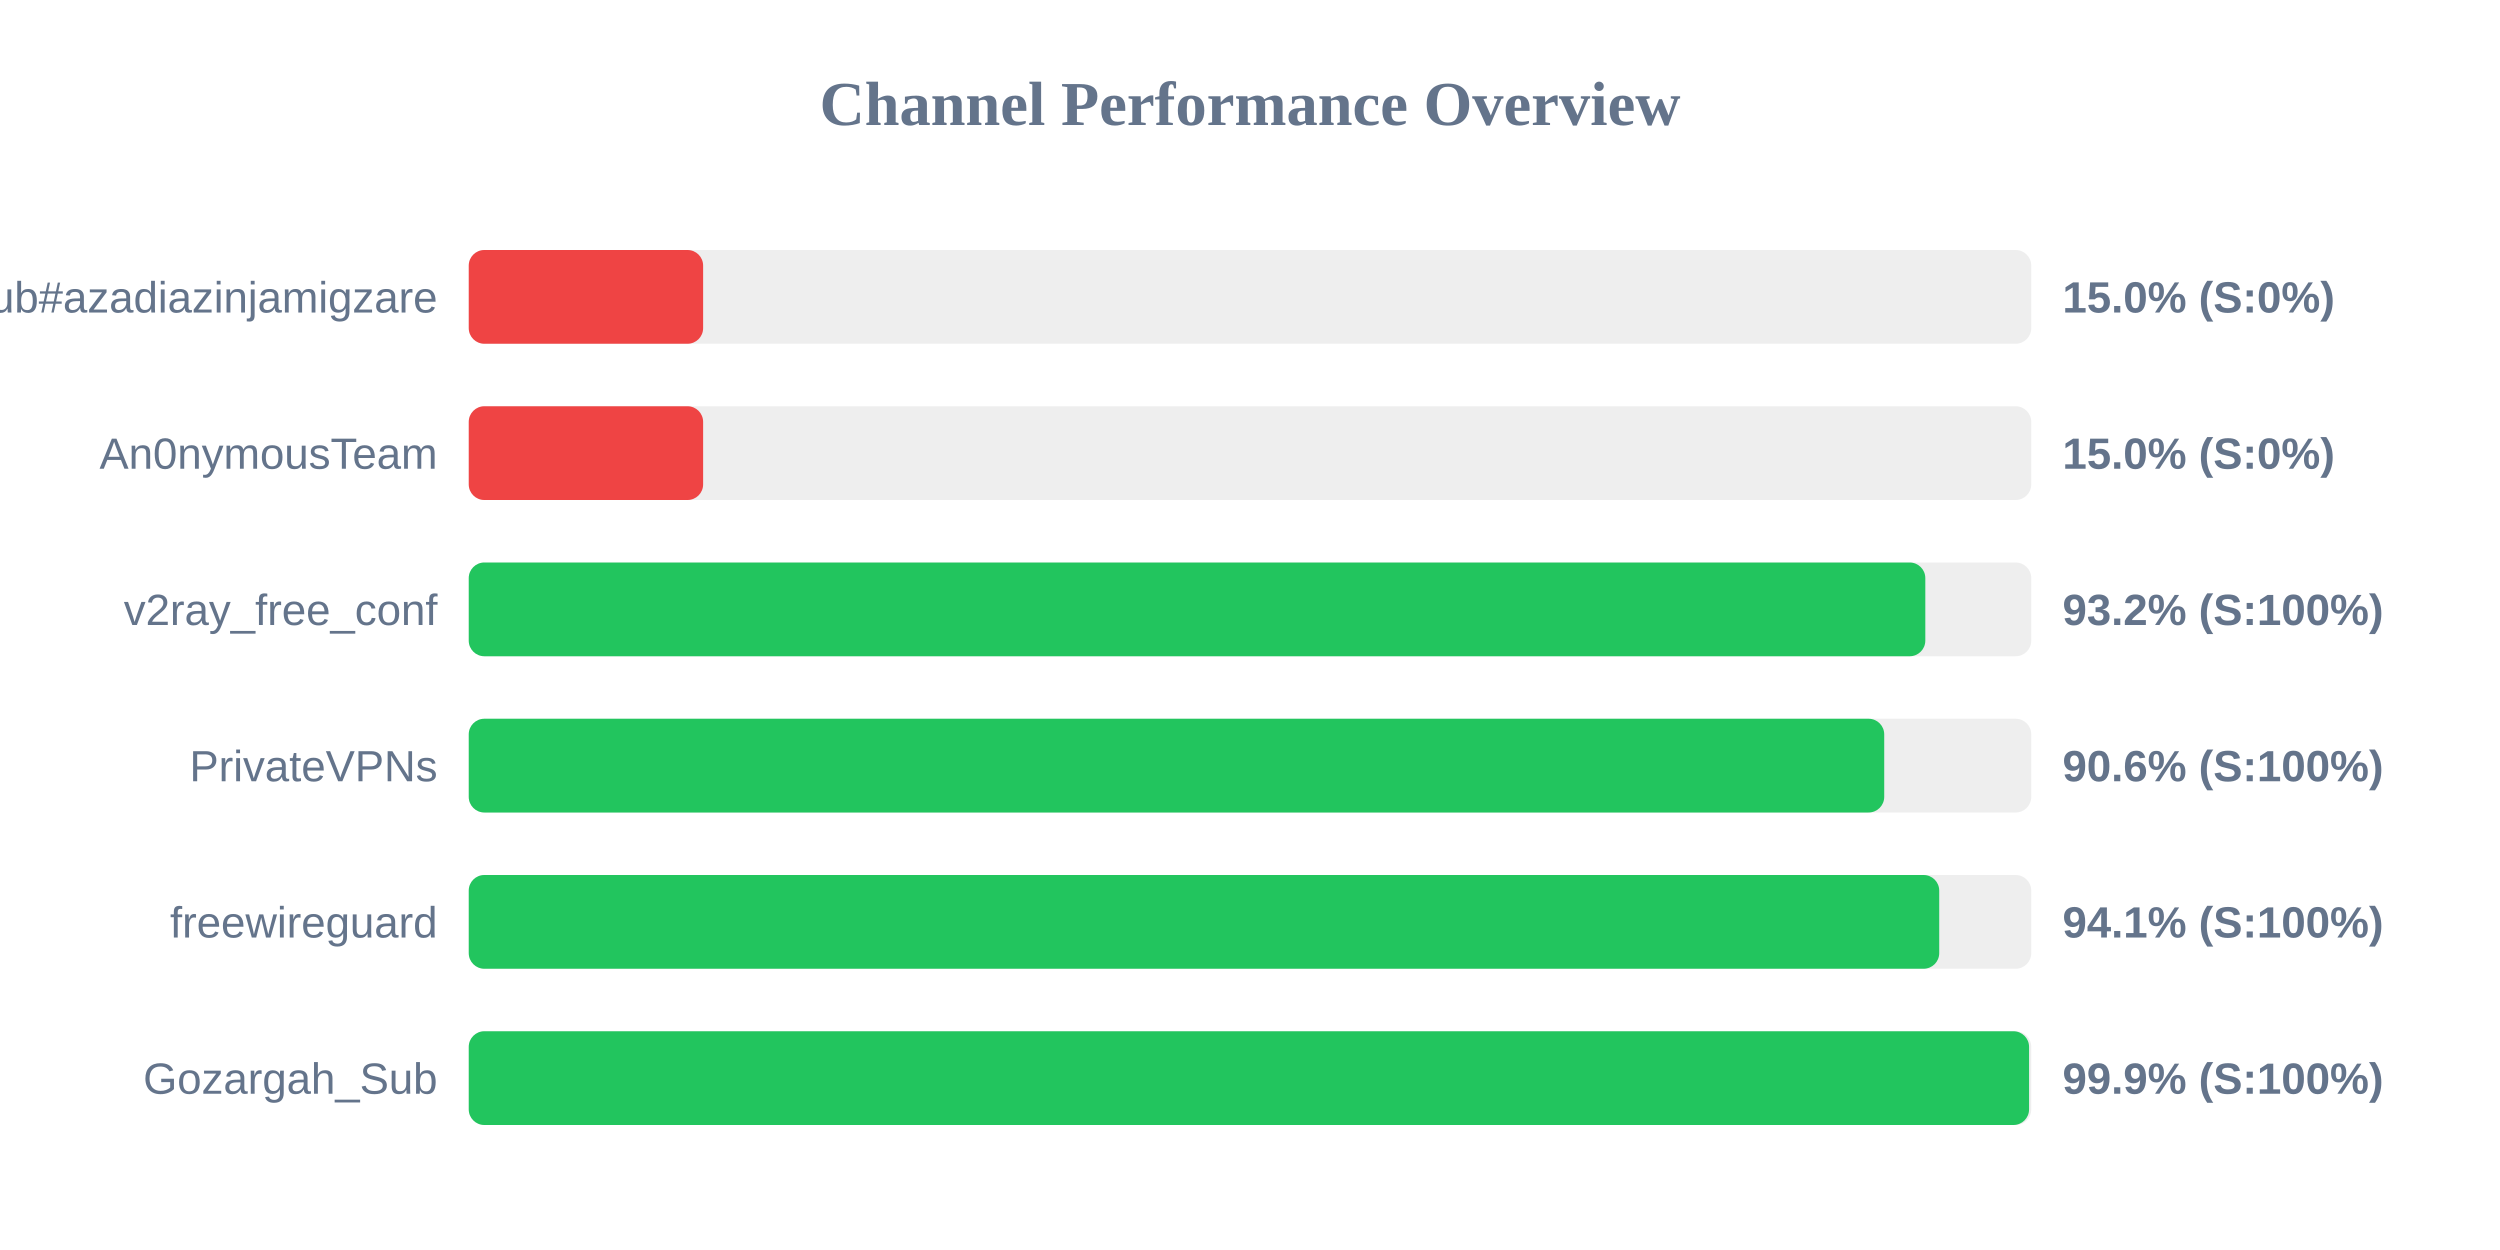
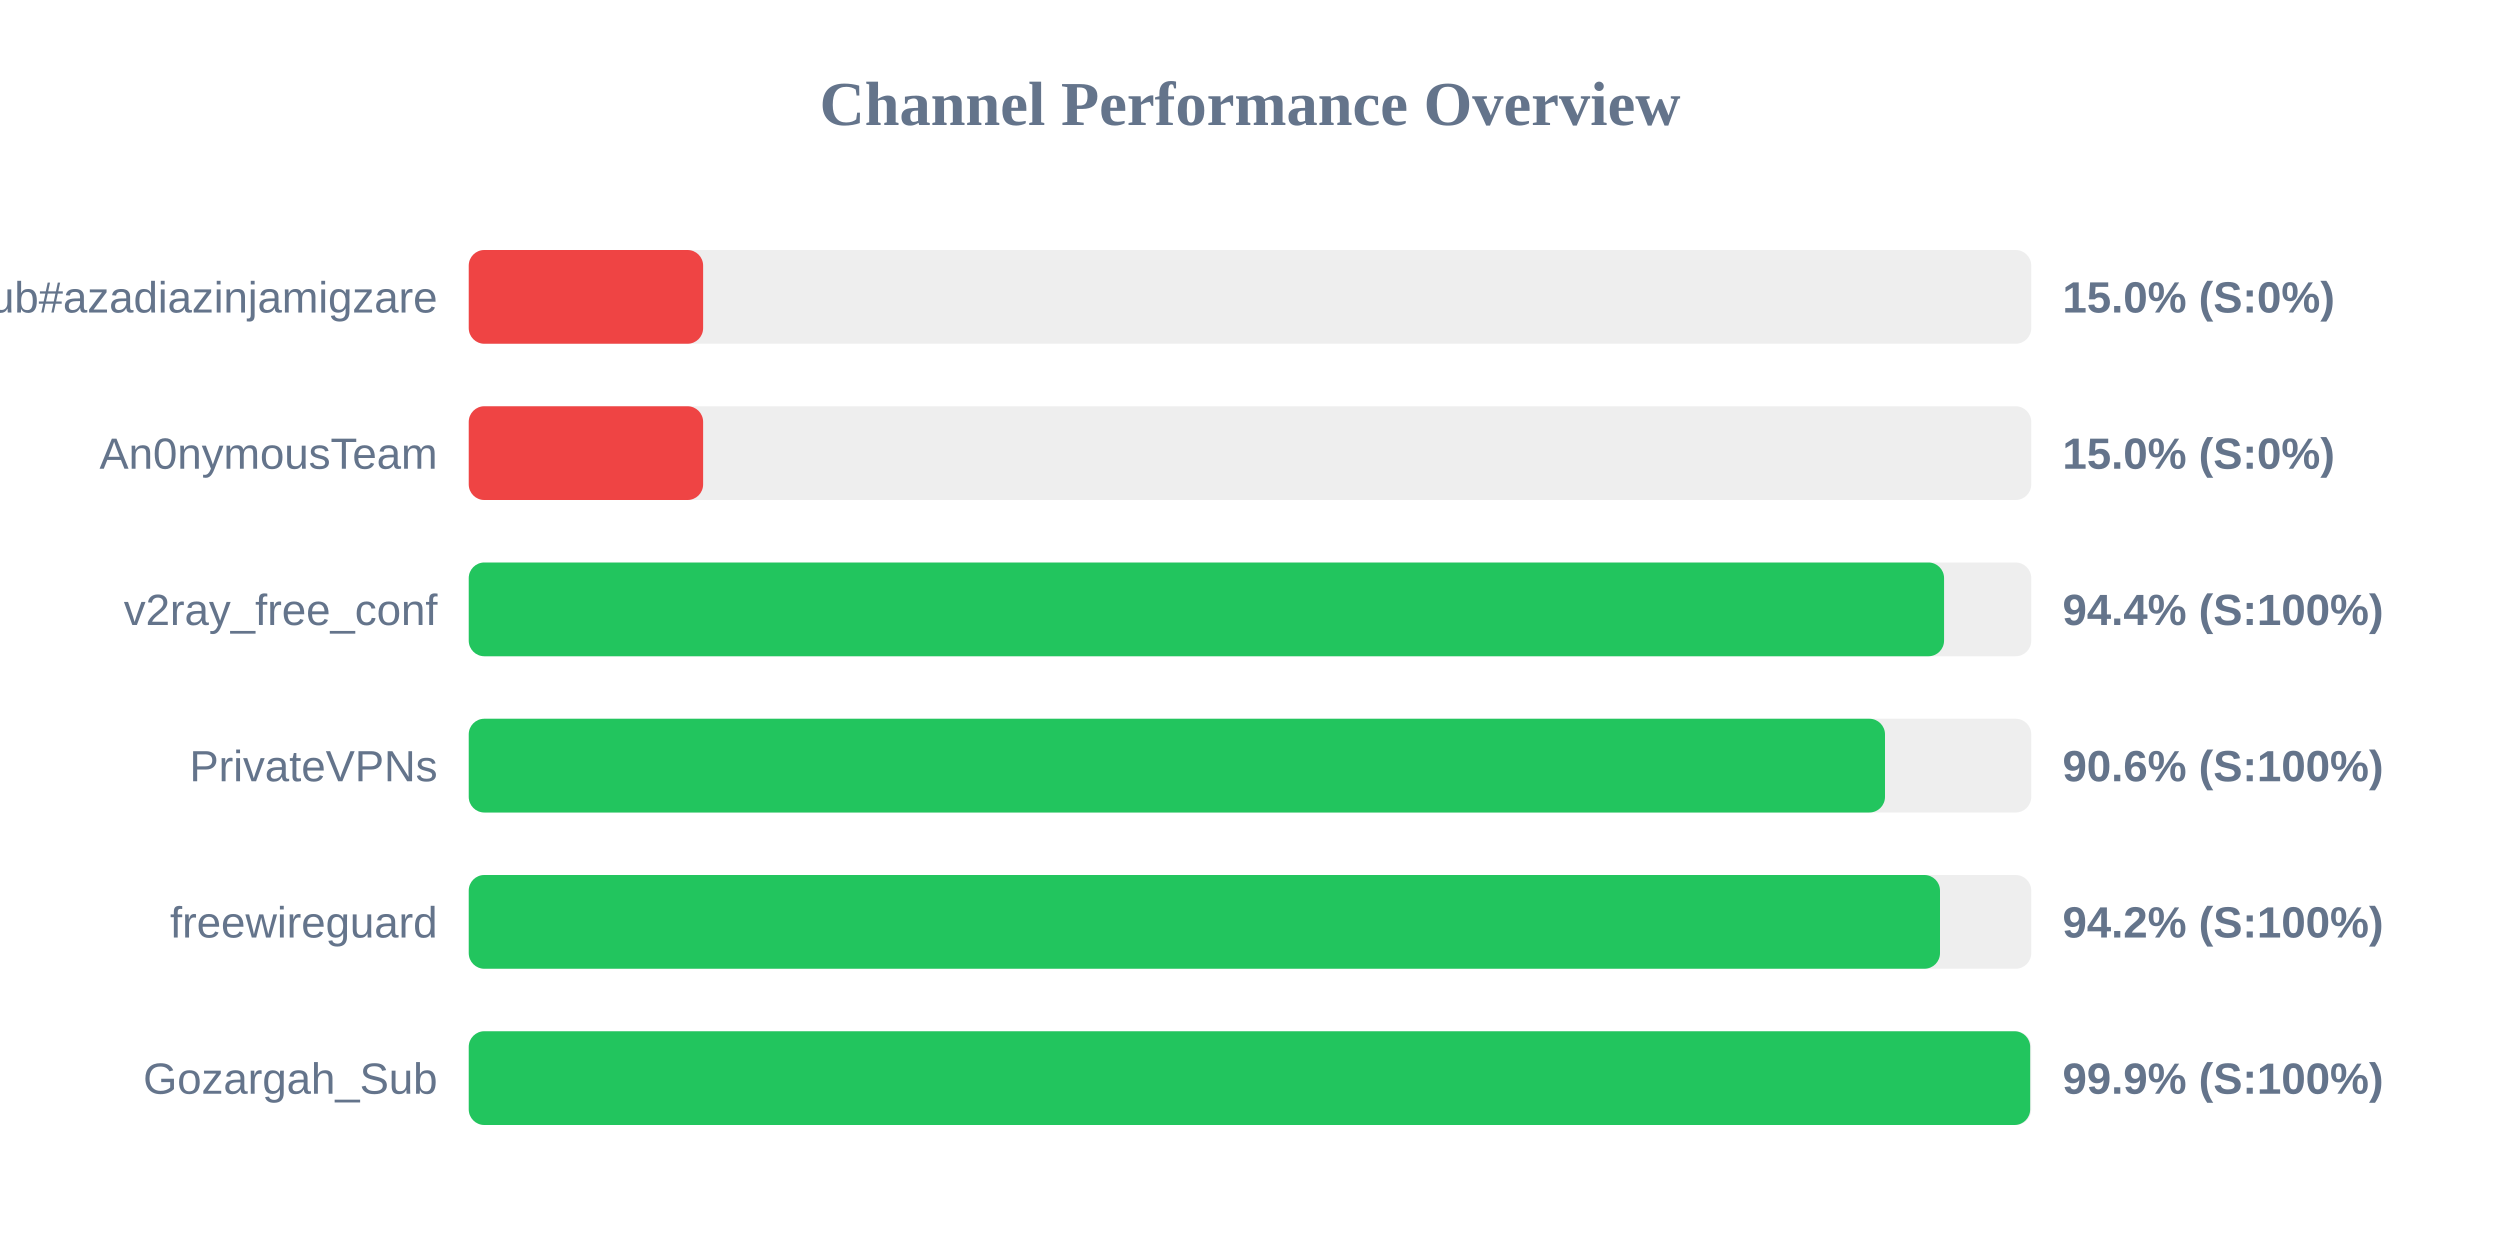
<svg xmlns="http://www.w3.org/2000/svg" width="800" height="400" version="1.1">
  <style>
        .row { font: 14px Arial; fill: #64748b; }
        .score { font: bold 14px Arial; fill: #64748b; }
    </style>
  <text x="400" y="40" text-anchor="middle" font-size="20px" font-weight="bold" fill="#64748b">Channel Performance Overview</text>
  <rect x="150" y="80" width="500" height="30" fill="#eee" rx="5" />
  <rect x="150" y="80" width="75.0" height="30" fill="#ef4444" rx="5" />
  <text x="140" y="100" text-anchor="end" class="row">Sub#azadiazinjamigzare</text>
  <text x="660" y="100" text-anchor="start" class="score">15.0% (S:0%)</text>
  <rect x="150" y="130" width="500" height="30" fill="#eee" rx="5" />
  <rect x="150" y="130" width="75.0" height="30" fill="#ef4444" rx="5" />
  <text x="140" y="150" text-anchor="end" class="row">An0nymousTeam</text>
  <text x="660" y="150" text-anchor="start" class="score">15.0% (S:0%)</text>
  <rect x="150" y="180" width="500" height="30" fill="#eee" rx="5" />
-   <rect x="150" y="180" width="466.1" height="30" fill="#22c55e" rx="5" />
+   <rect x="150" y="180" width="472.1" height="30" fill="#22c55e" rx="5" />
  <text x="140" y="200" text-anchor="end" class="row">v2ray_free_conf</text>
-   <text x="660" y="200" text-anchor="start" class="score">93.2% (S:100%)</text>
+   <text x="660" y="200" text-anchor="start" class="score">94.4% (S:100%)</text>
  <rect x="150" y="230" width="500" height="30" fill="#eee" rx="5" />
-   <rect x="150" y="230" width="452.95" height="30" fill="#22c55e" rx="5" />
+   <rect x="150" y="230" width="453.2" height="30" fill="#22c55e" rx="5" />
  <text x="140" y="250" text-anchor="end" class="row">PrivateVPNs</text>
  <text x="660" y="250" text-anchor="start" class="score">90.6% (S:100%)</text>
  <rect x="150" y="280" width="500" height="30" fill="#eee" rx="5" />
-   <rect x="150" y="280" width="470.55" height="30" fill="#22c55e" rx="5" />
+   <rect x="150" y="280" width="470.8" height="30" fill="#22c55e" rx="5" />
  <text x="140" y="300" text-anchor="end" class="row">freewireguard</text>
-   <text x="660" y="300" text-anchor="start" class="score">94.1% (S:100%)</text>
+   <text x="660" y="300" text-anchor="start" class="score">94.2% (S:100%)</text>
  <rect x="150" y="330" width="500" height="30" fill="#eee" rx="5" />
-   <rect x="150" y="330" width="499.3" height="30" fill="#22c55e" rx="5" />
+   <rect x="150" y="330" width="499.65" height="30" fill="#22c55e" rx="5" />
  <text x="140" y="350" text-anchor="end" class="row">Gozargah_Sub</text>
  <text x="660" y="350" text-anchor="start" class="score">99.9% (S:100%)</text>
</svg>
